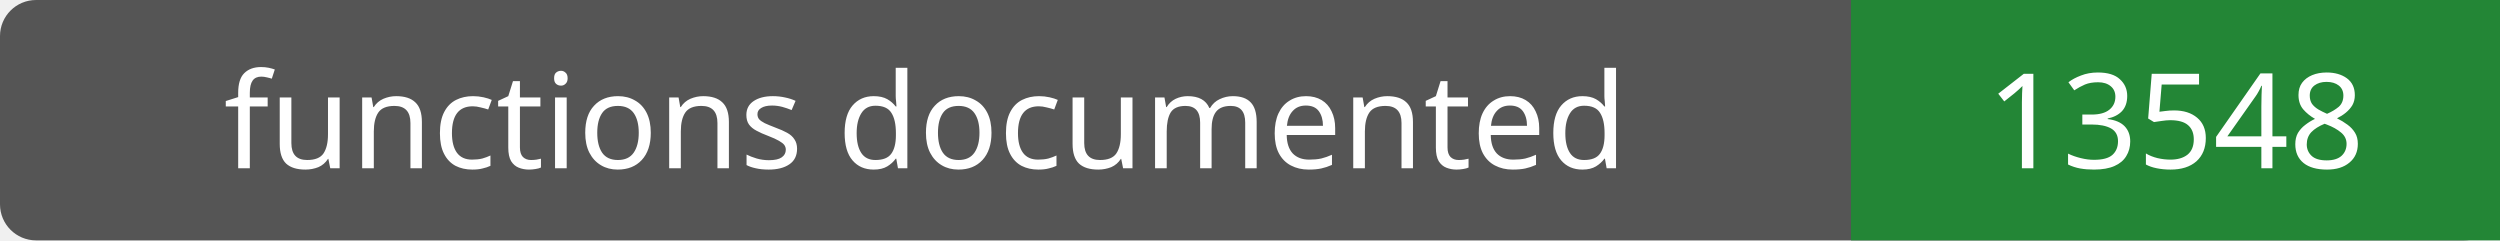
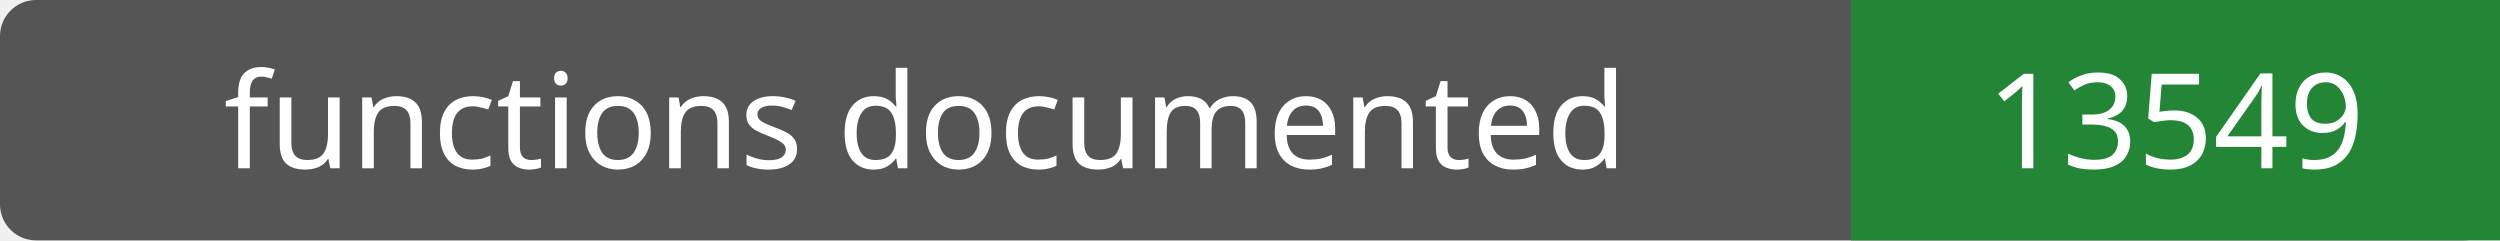
- <svg xmlns="http://www.w3.org/2000/svg" width="208" height="20" role="img" aria-label="functions documented: 13548">
+ <svg xmlns="http://www.w3.org/2000/svg" width="208" height="20" role="img" aria-label="functions documented: 13549">
  <rect width="208" height="20" rx="3" fill="#555" />
  <path fill="#238636" d="M154 0h54v20H154z" />
  <g fill="#fff" text-anchor="middle" font-family="Verdana,sans-serif" font-size="11">
    <text x="77.0" y="14">functions documented</text>
-     <text x="181.0" y="14">13548</text>
+     <text x="181.0" y="14">13549</text>
  </g>
</svg>
